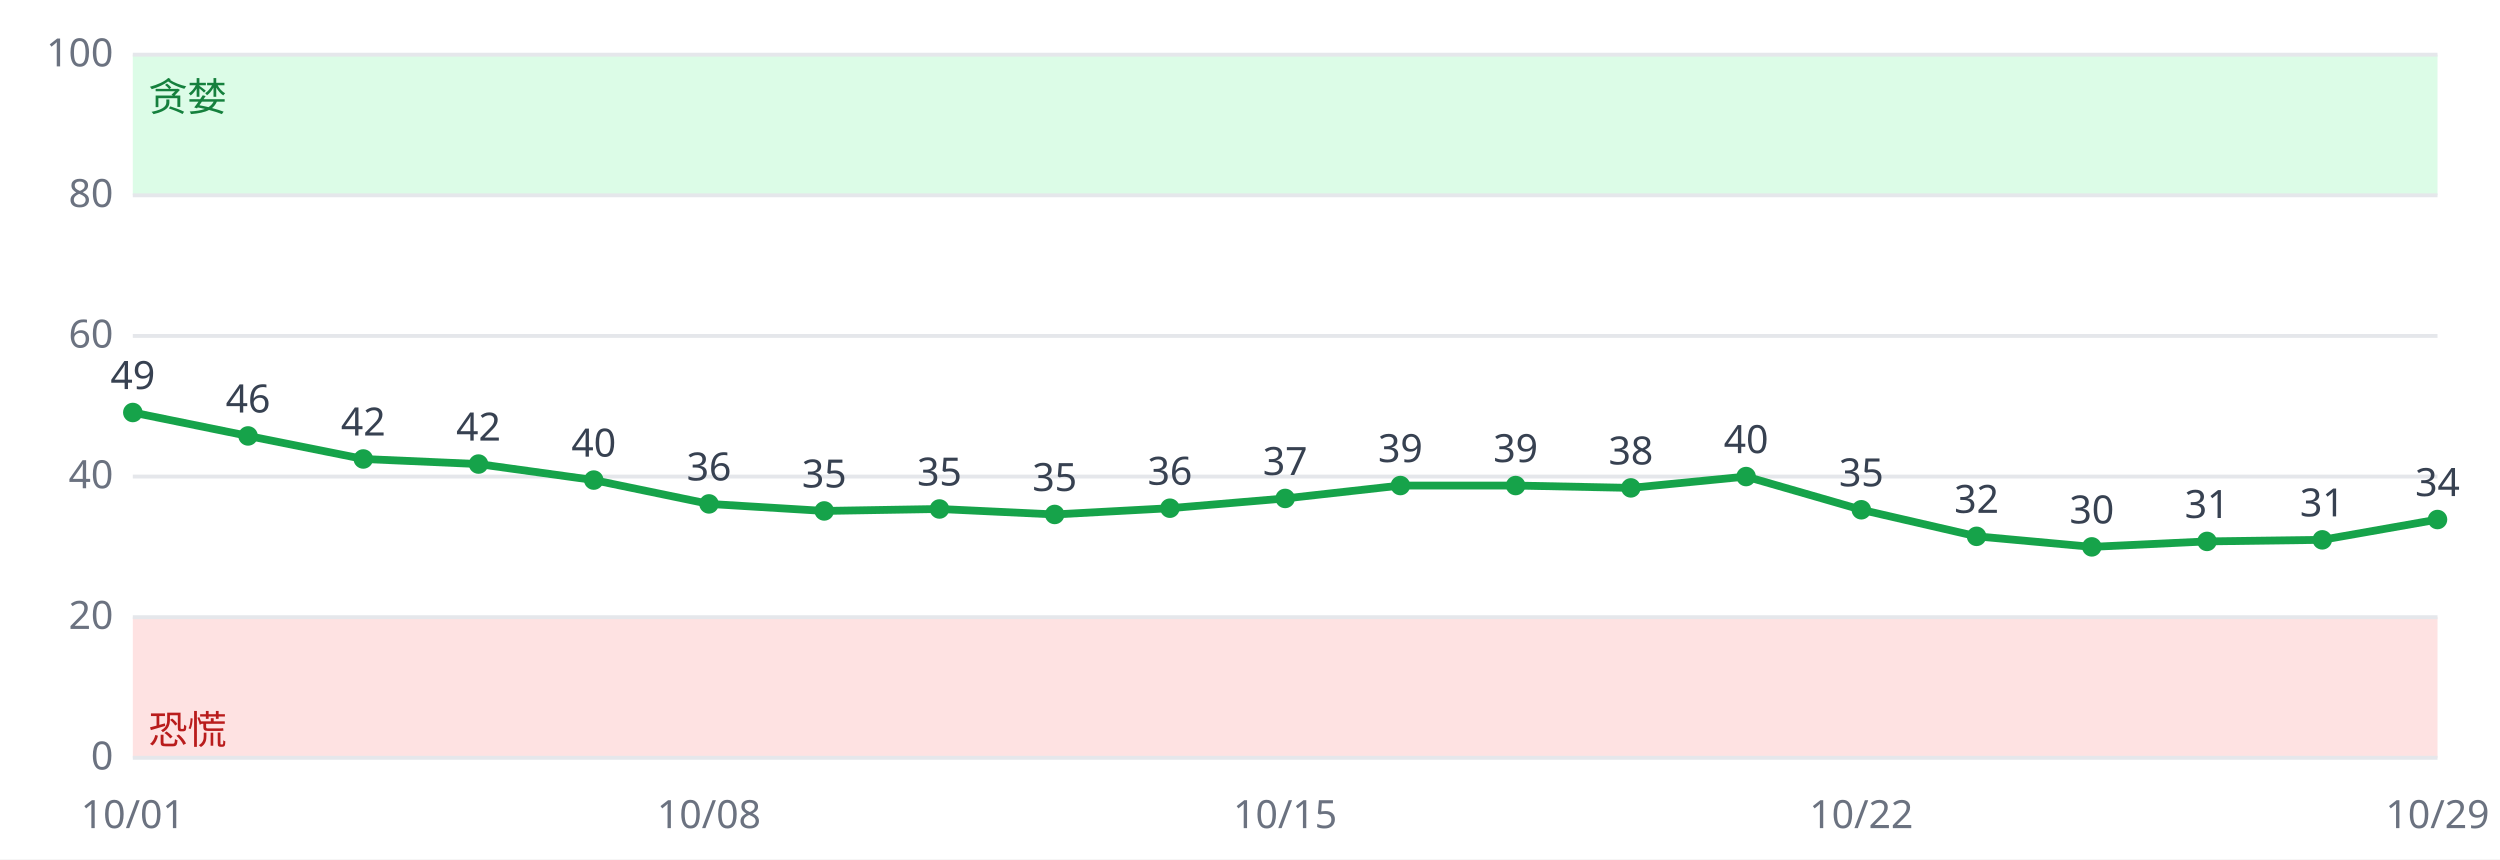
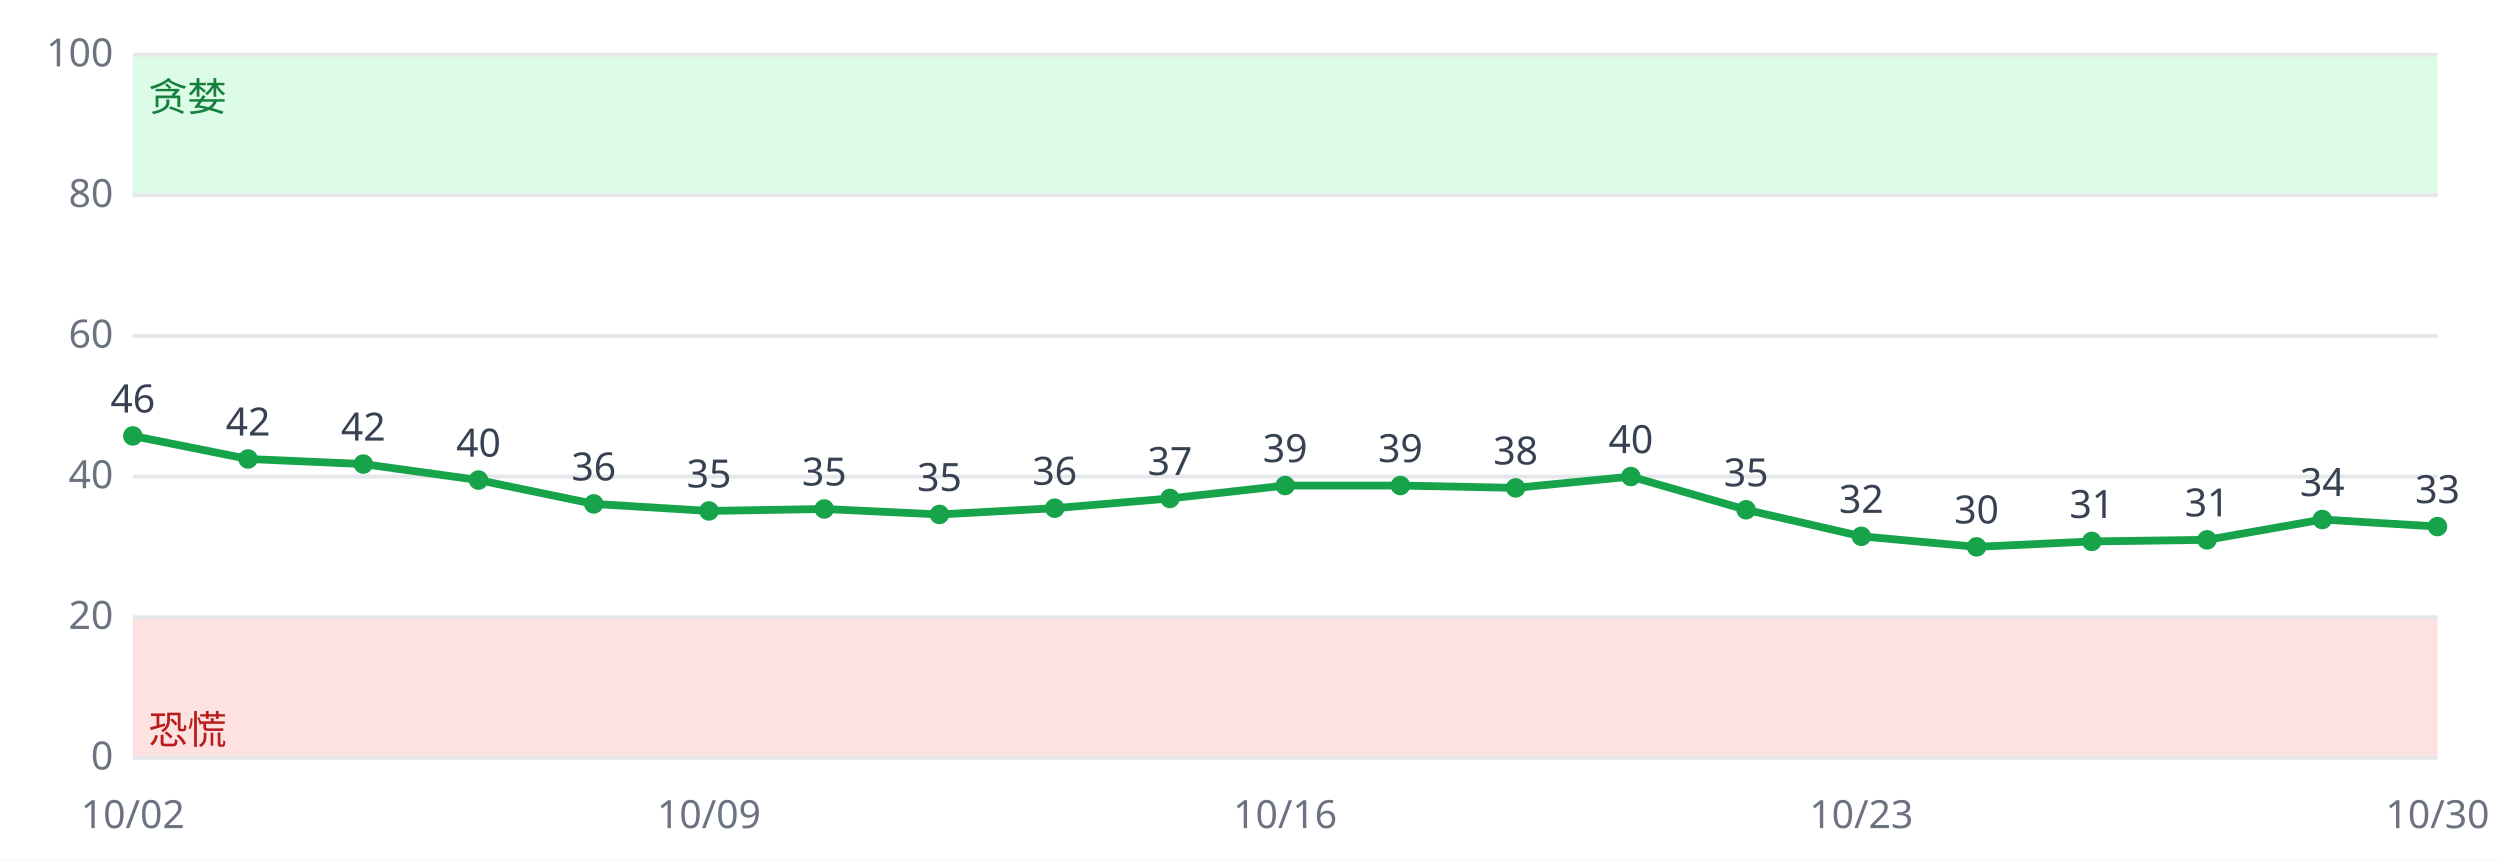
<svg xmlns="http://www.w3.org/2000/svg" viewBox="0 0 640 220" font-family="sans-serif" font-size="10">
  <rect width="640" height="220" fill="#ffffff" />
  <rect x="34" y="158.0" width="590" height="36.0" fill="#fee2e2" />
  <rect x="34" y="14.0" width="590" height="36.0" fill="#dcfce7" />
  <line x1="34" x2="624" y1="194.0" y2="194.0" stroke="#e5e7eb" />
  <text x="29" y="197.0" text-anchor="end" fill="#6b7280">0</text>
  <line x1="34" x2="624" y1="158.0" y2="158.0" stroke="#e5e7eb" />
  <text x="29" y="161.0" text-anchor="end" fill="#6b7280">20</text>
  <line x1="34" x2="624" y1="122.0" y2="122.0" stroke="#e5e7eb" />
  <text x="29" y="125.0" text-anchor="end" fill="#6b7280">40</text>
  <line x1="34" x2="624" y1="86.0" y2="86.0" stroke="#e5e7eb" />
  <text x="29" y="89.0" text-anchor="end" fill="#6b7280">60</text>
  <line x1="34" x2="624" y1="50.0" y2="50.0" stroke="#e5e7eb" />
  <text x="29" y="53.0" text-anchor="end" fill="#6b7280">80</text>
  <line x1="34" x2="624" y1="14.0" y2="14.0" stroke="#e5e7eb" />
  <text x="29" y="17.0" text-anchor="end" fill="#6b7280">100</text>
  <text x="38" y="190.4" fill="#b91c1c">恐慌</text>
  <text x="38" y="28.4" fill="#15803d">贪婪</text>
-   <polyline fill="none" stroke="#16a34a" stroke-width="2" points="34.0,105.6 63.5,111.6 93.0,117.5 122.5,118.8 152.0,122.9 181.5,129.0 211.0,130.8 240.5,130.3 270.0,131.7 299.5,130.1 329.0,127.6 358.5,124.3 388.0,124.3 417.5,124.9 447.0,122.0 476.5,130.5 506.0,137.3 535.5,140.0 565.0,138.6 594.5,138.2 624.0,133.0" />
-   <circle cx="34.0" cy="105.6" r="2.5" fill="#16a34a" />
-   <text x="34.0" y="99.6" text-anchor="middle" fill="#374151">49</text>
-   <text x="34.0" y="212" text-anchor="middle" fill="#6b7280">10/01</text>
-   <circle cx="63.5" cy="111.6" r="2.5" fill="#16a34a" />
-   <text x="63.5" y="105.6" text-anchor="middle" fill="#374151">46</text>
-   <circle cx="93.0" cy="117.5" r="2.5" fill="#16a34a" />
-   <text x="93.0" y="111.5" text-anchor="middle" fill="#374151">42</text>
-   <circle cx="122.5" cy="118.8" r="2.5" fill="#16a34a" />
-   <text x="122.5" y="112.8" text-anchor="middle" fill="#374151">42</text>
-   <circle cx="152.0" cy="122.9" r="2.5" fill="#16a34a" />
-   <text x="152.0" y="116.9" text-anchor="middle" fill="#374151">40</text>
-   <circle cx="181.5" cy="129.0" r="2.5" fill="#16a34a" />
-   <text x="181.5" y="123.0" text-anchor="middle" fill="#374151">36</text>
-   <text x="181.5" y="212" text-anchor="middle" fill="#6b7280">10/08</text>
-   <circle cx="211.0" cy="130.8" r="2.5" fill="#16a34a" />
-   <text x="211.0" y="124.8" text-anchor="middle" fill="#374151">35</text>
-   <circle cx="240.5" cy="130.3" r="2.5" fill="#16a34a" />
-   <text x="240.5" y="124.3" text-anchor="middle" fill="#374151">35</text>
-   <circle cx="270.0" cy="131.7" r="2.5" fill="#16a34a" />
-   <text x="270.0" y="125.7" text-anchor="middle" fill="#374151">35</text>
-   <circle cx="299.5" cy="130.1" r="2.5" fill="#16a34a" />
-   <text x="299.5" y="124.1" text-anchor="middle" fill="#374151">36</text>
-   <circle cx="329.0" cy="127.6" r="2.5" fill="#16a34a" />
-   <text x="329.0" y="121.6" text-anchor="middle" fill="#374151">37</text>
-   <text x="329.0" y="212" text-anchor="middle" fill="#6b7280">10/15</text>
+   <polyline fill="none" stroke="#16a34a" stroke-width="2" points="34.0,111.6 63.5,117.5 93.0,118.8 122.5,122.9 152.0,129.0 181.5,130.8 211.0,130.3 240.5,131.7 270.0,130.1 299.5,127.6 329.0,124.3 358.5,124.3 388.0,124.9 417.5,122.0 447.0,130.5 476.5,137.3 506.0,140.0 535.5,138.6 565.0,138.2 594.5,133.0 624.0,134.8" />
+   <circle cx="34.0" cy="111.6" r="2.5" fill="#16a34a" />
+   <text x="34.0" y="105.6" text-anchor="middle" fill="#374151">46</text>
+   <text x="34.0" y="212" text-anchor="middle" fill="#6b7280">10/02</text>
+   <circle cx="63.5" cy="117.5" r="2.5" fill="#16a34a" />
+   <text x="63.5" y="111.5" text-anchor="middle" fill="#374151">42</text>
+   <circle cx="93.0" cy="118.8" r="2.5" fill="#16a34a" />
+   <text x="93.0" y="112.8" text-anchor="middle" fill="#374151">42</text>
+   <circle cx="122.5" cy="122.9" r="2.5" fill="#16a34a" />
+   <text x="122.5" y="116.9" text-anchor="middle" fill="#374151">40</text>
+   <circle cx="152.0" cy="129.0" r="2.5" fill="#16a34a" />
+   <text x="152.0" y="123.0" text-anchor="middle" fill="#374151">36</text>
+   <circle cx="181.5" cy="130.8" r="2.5" fill="#16a34a" />
+   <text x="181.5" y="124.8" text-anchor="middle" fill="#374151">35</text>
+   <text x="181.5" y="212" text-anchor="middle" fill="#6b7280">10/09</text>
+   <circle cx="211.0" cy="130.3" r="2.5" fill="#16a34a" />
+   <text x="211.0" y="124.3" text-anchor="middle" fill="#374151">35</text>
+   <circle cx="240.5" cy="131.7" r="2.5" fill="#16a34a" />
+   <text x="240.5" y="125.7" text-anchor="middle" fill="#374151">35</text>
+   <circle cx="270.0" cy="130.1" r="2.5" fill="#16a34a" />
+   <text x="270.0" y="124.1" text-anchor="middle" fill="#374151">36</text>
+   <circle cx="299.5" cy="127.6" r="2.5" fill="#16a34a" />
+   <text x="299.5" y="121.6" text-anchor="middle" fill="#374151">37</text>
+   <circle cx="329.0" cy="124.3" r="2.5" fill="#16a34a" />
+   <text x="329.0" y="118.3" text-anchor="middle" fill="#374151">39</text>
+   <text x="329.0" y="212" text-anchor="middle" fill="#6b7280">10/16</text>
  <circle cx="358.5" cy="124.3" r="2.5" fill="#16a34a" />
  <text x="358.5" y="118.3" text-anchor="middle" fill="#374151">39</text>
-   <circle cx="388.0" cy="124.3" r="2.5" fill="#16a34a" />
-   <text x="388.0" y="118.3" text-anchor="middle" fill="#374151">39</text>
-   <circle cx="417.5" cy="124.9" r="2.5" fill="#16a34a" />
-   <text x="417.5" y="118.9" text-anchor="middle" fill="#374151">38</text>
-   <circle cx="447.0" cy="122.0" r="2.5" fill="#16a34a" />
-   <text x="447.0" y="116.0" text-anchor="middle" fill="#374151">40</text>
-   <circle cx="476.5" cy="130.5" r="2.5" fill="#16a34a" />
-   <text x="476.5" y="124.5" text-anchor="middle" fill="#374151">35</text>
-   <text x="476.5" y="212" text-anchor="middle" fill="#6b7280">10/22</text>
-   <circle cx="506.0" cy="137.3" r="2.5" fill="#16a34a" />
-   <text x="506.0" y="131.3" text-anchor="middle" fill="#374151">32</text>
-   <circle cx="535.5" cy="140.0" r="2.5" fill="#16a34a" />
-   <text x="535.5" y="134.0" text-anchor="middle" fill="#374151">30</text>
-   <circle cx="565.0" cy="138.6" r="2.5" fill="#16a34a" />
-   <text x="565.0" y="132.6" text-anchor="middle" fill="#374151">31</text>
-   <circle cx="594.5" cy="138.2" r="2.5" fill="#16a34a" />
-   <text x="594.5" y="132.2" text-anchor="middle" fill="#374151">31</text>
-   <circle cx="624.0" cy="133.0" r="2.5" fill="#16a34a" />
-   <text x="624.0" y="127.0" text-anchor="middle" fill="#374151">34</text>
-   <text x="624.0" y="212" text-anchor="middle" fill="#6b7280">10/29</text>
+   <circle cx="388.0" cy="124.9" r="2.5" fill="#16a34a" />
+   <text x="388.0" y="118.9" text-anchor="middle" fill="#374151">38</text>
+   <circle cx="417.5" cy="122.0" r="2.5" fill="#16a34a" />
+   <text x="417.5" y="116.0" text-anchor="middle" fill="#374151">40</text>
+   <circle cx="447.0" cy="130.5" r="2.5" fill="#16a34a" />
+   <text x="447.0" y="124.5" text-anchor="middle" fill="#374151">35</text>
+   <circle cx="476.5" cy="137.3" r="2.5" fill="#16a34a" />
+   <text x="476.5" y="131.3" text-anchor="middle" fill="#374151">32</text>
+   <text x="476.5" y="212" text-anchor="middle" fill="#6b7280">10/23</text>
+   <circle cx="506.0" cy="140.0" r="2.5" fill="#16a34a" />
+   <text x="506.0" y="134.0" text-anchor="middle" fill="#374151">30</text>
+   <circle cx="535.5" cy="138.6" r="2.5" fill="#16a34a" />
+   <text x="535.5" y="132.6" text-anchor="middle" fill="#374151">31</text>
+   <circle cx="565.0" cy="138.2" r="2.5" fill="#16a34a" />
+   <text x="565.0" y="132.2" text-anchor="middle" fill="#374151">31</text>
+   <circle cx="594.5" cy="133.0" r="2.5" fill="#16a34a" />
+   <text x="594.5" y="127.0" text-anchor="middle" fill="#374151">34</text>
+   <circle cx="624.0" cy="134.8" r="2.5" fill="#16a34a" />
+   <text x="624.0" y="128.8" text-anchor="middle" fill="#374151">33</text>
+   <text x="624.0" y="212" text-anchor="middle" fill="#6b7280">10/30</text>
</svg>
